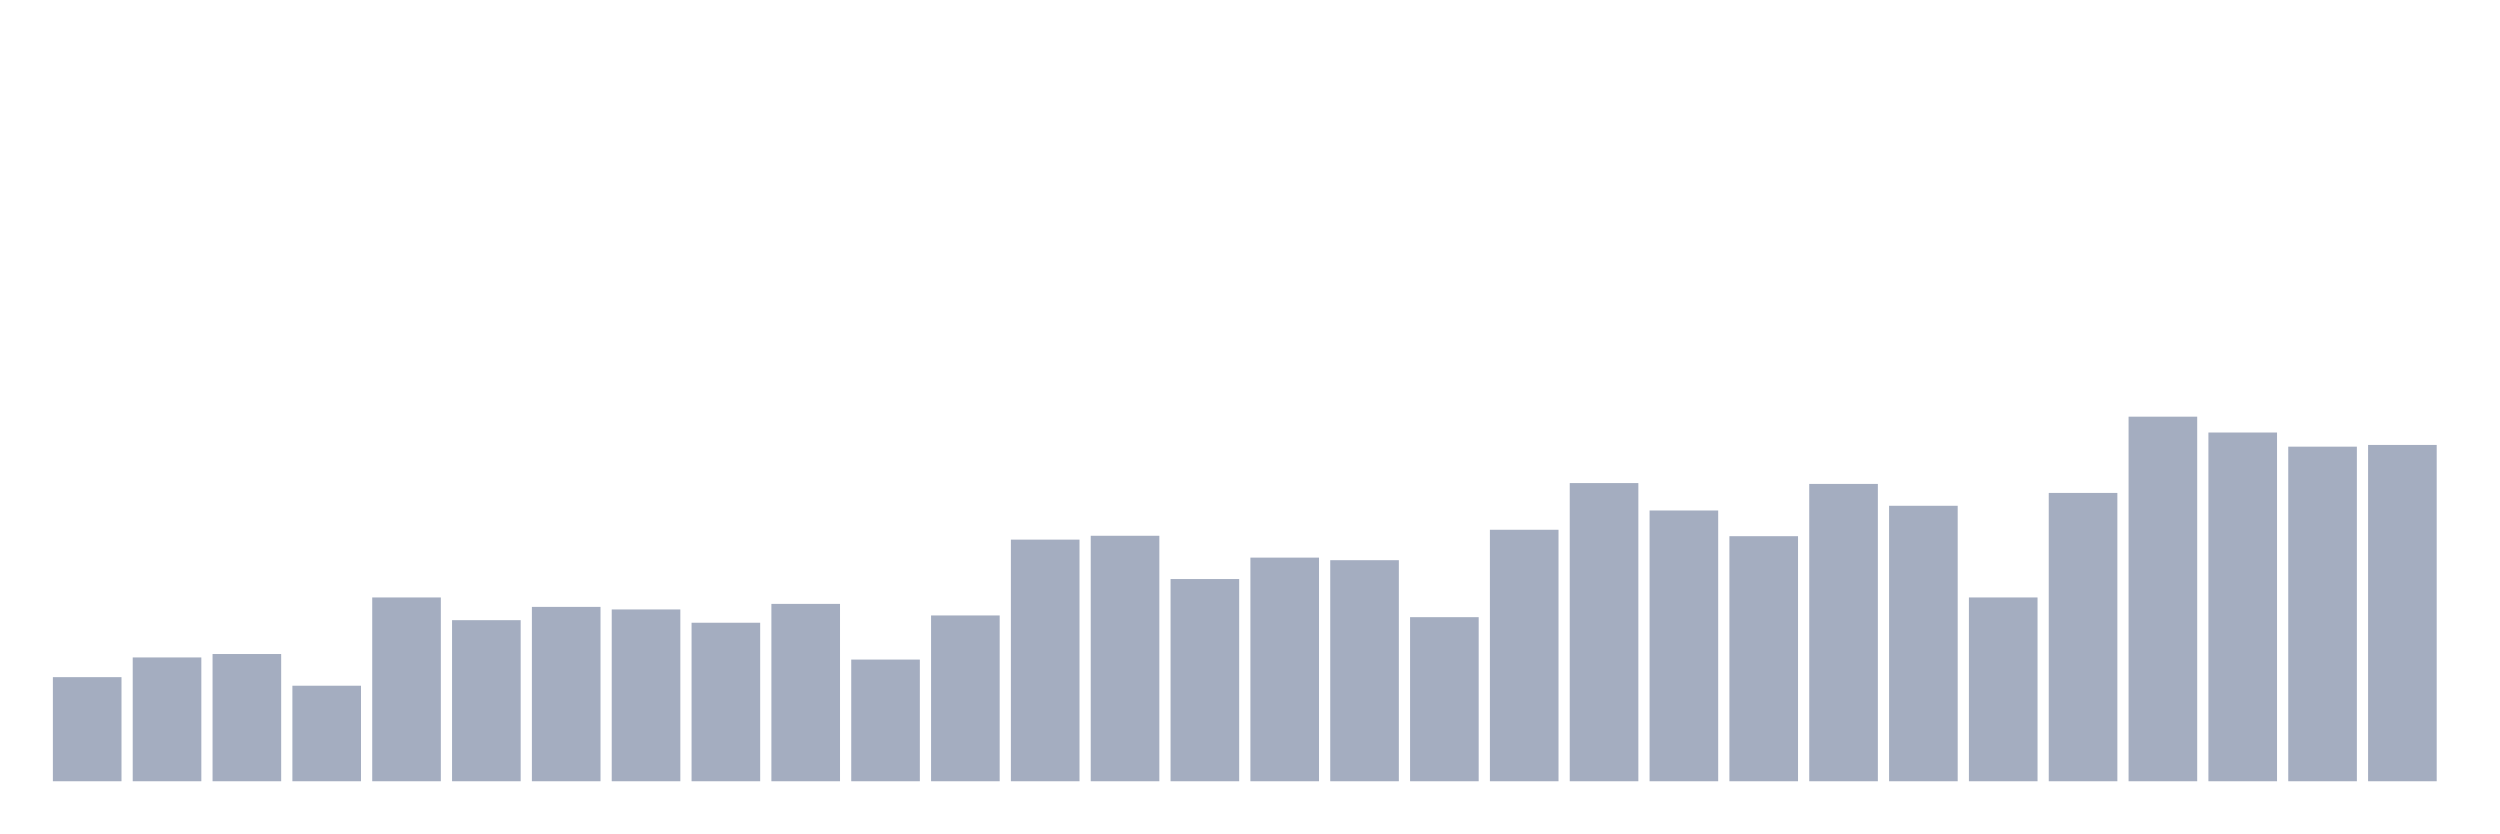
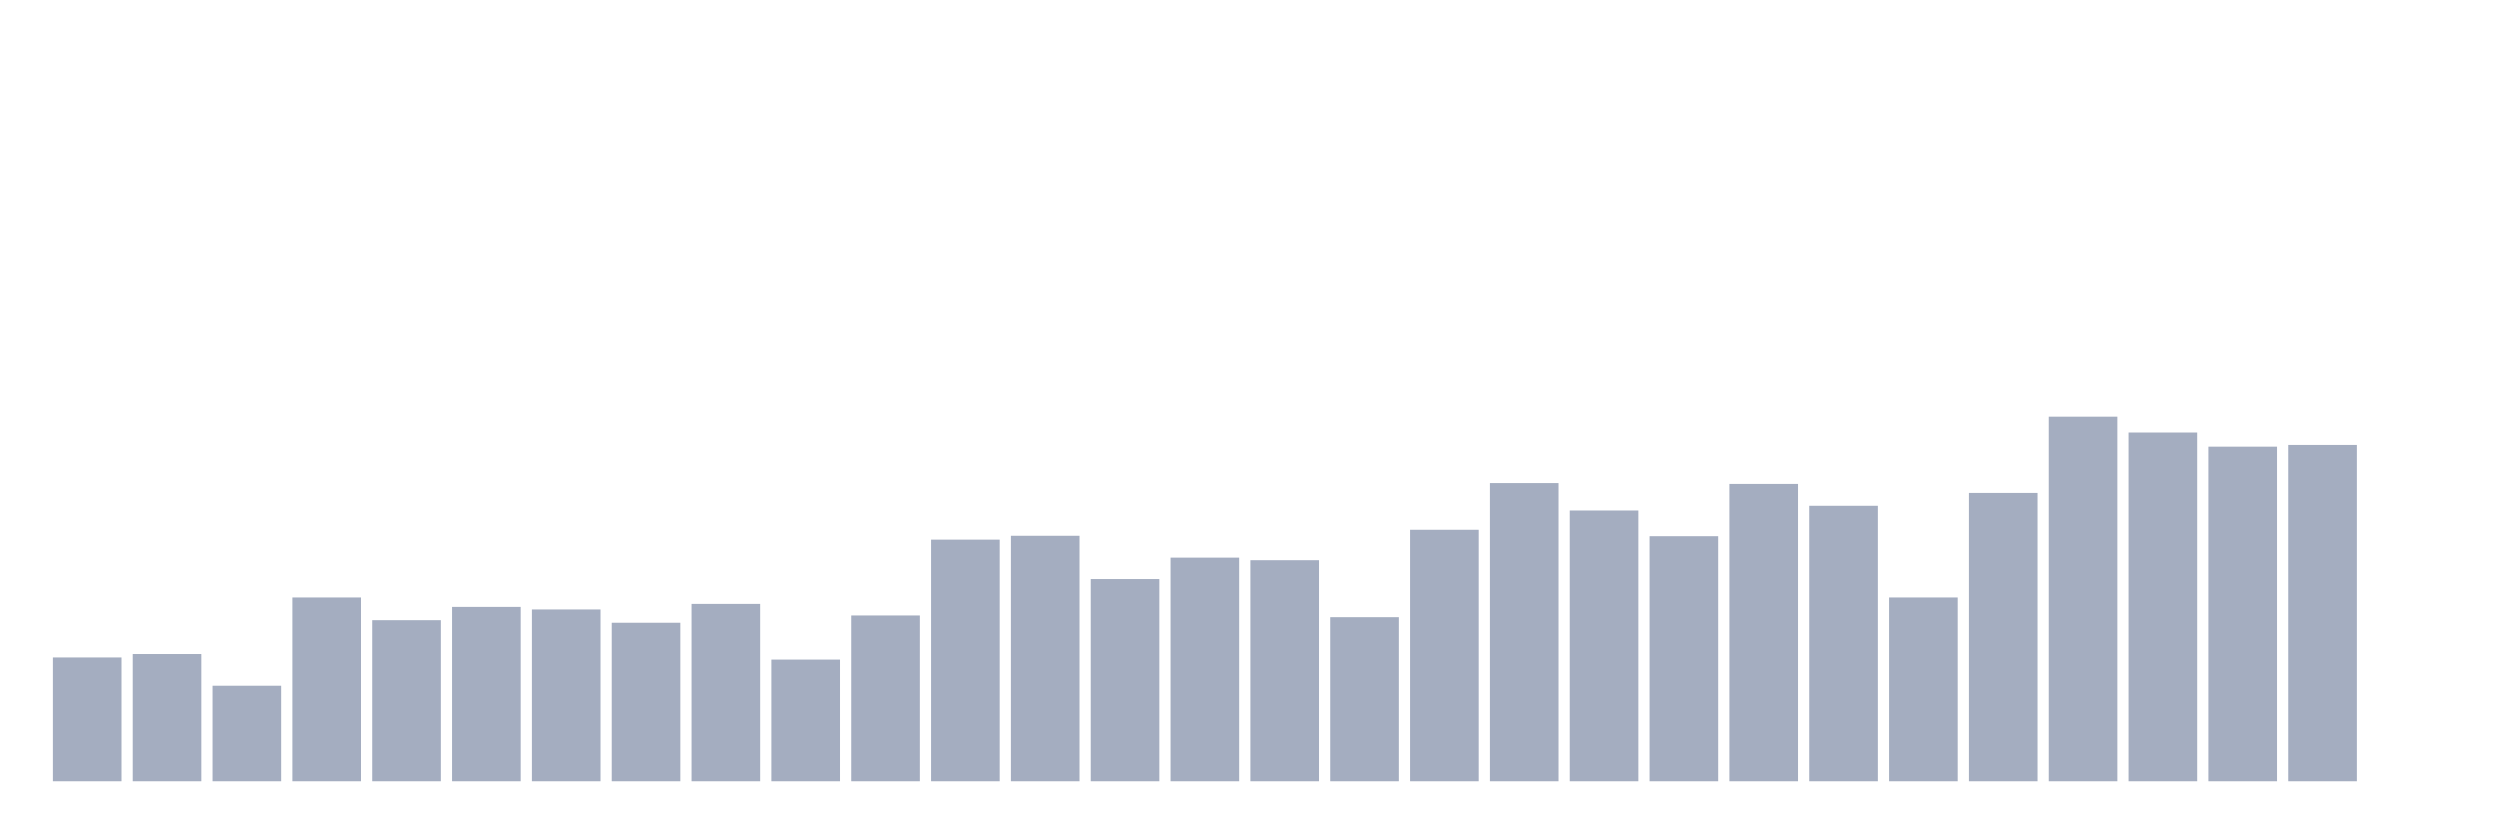
<svg xmlns="http://www.w3.org/2000/svg" viewBox="0 0 480 160">
  <g transform="translate(10,10)">
-     <rect class="bar" x="0.153" width="13.175" y="120.012" height="19.988" fill="rgb(164,173,192)" />
-     <rect class="bar" x="15.482" width="13.175" y="116.228" height="23.772" fill="rgb(164,173,192)" />
-     <rect class="bar" x="30.81" width="13.175" y="115.57" height="24.43" fill="rgb(164,173,192)" />
-     <rect class="bar" x="46.138" width="13.175" y="121.657" height="18.343" fill="rgb(164,173,192)" />
-     <rect class="bar" x="61.466" width="13.175" y="104.712" height="35.288" fill="rgb(164,173,192)" />
-     <rect class="bar" x="76.794" width="13.175" y="109.072" height="30.928" fill="rgb(164,173,192)" />
-     <rect class="bar" x="92.123" width="13.175" y="106.522" height="33.478" fill="rgb(164,173,192)" />
-     <rect class="bar" x="107.451" width="13.175" y="107.015" height="32.985" fill="rgb(164,173,192)" />
-     <rect class="bar" x="122.779" width="13.175" y="109.565" height="30.435" fill="rgb(164,173,192)" />
-     <rect class="bar" x="138.107" width="13.175" y="105.946" height="34.054" fill="rgb(164,173,192)" />
-     <rect class="bar" x="153.436" width="13.175" y="116.639" height="23.361" fill="rgb(164,173,192)" />
-     <rect class="bar" x="168.764" width="13.175" y="108.167" height="31.833" fill="rgb(164,173,192)" />
-     <rect class="bar" x="184.092" width="13.175" y="93.608" height="46.392" fill="rgb(164,173,192)" />
-     <rect class="bar" x="199.42" width="13.175" y="92.867" height="47.133" fill="rgb(164,173,192)" />
-     <rect class="bar" x="214.748" width="13.175" y="101.175" height="38.825" fill="rgb(164,173,192)" />
-     <rect class="bar" x="230.077" width="13.175" y="97.062" height="42.938" fill="rgb(164,173,192)" />
-     <rect class="bar" x="245.405" width="13.175" y="97.556" height="42.444" fill="rgb(164,173,192)" />
-     <rect class="bar" x="260.733" width="13.175" y="108.496" height="31.504" fill="rgb(164,173,192)" />
-     <rect class="bar" x="276.061" width="13.175" y="91.716" height="48.284" fill="rgb(164,173,192)" />
-     <rect class="bar" x="291.39" width="13.175" y="82.75" height="57.25" fill="rgb(164,173,192)" />
-     <rect class="bar" x="306.718" width="13.175" y="88.014" height="51.986" fill="rgb(164,173,192)" />
-     <rect class="bar" x="322.046" width="13.175" y="92.949" height="47.051" fill="rgb(164,173,192)" />
-     <rect class="bar" x="337.374" width="13.175" y="82.914" height="57.086" fill="rgb(164,173,192)" />
-     <rect class="bar" x="352.702" width="13.175" y="87.109" height="52.891" fill="rgb(164,173,192)" />
-     <rect class="bar" x="368.031" width="13.175" y="104.712" height="35.288" fill="rgb(164,173,192)" />
-     <rect class="bar" x="383.359" width="13.175" y="84.642" height="55.358" fill="rgb(164,173,192)" />
-     <rect class="bar" x="398.687" width="13.175" y="70" height="70" fill="rgb(164,173,192)" />
-     <rect class="bar" x="414.015" width="13.175" y="73.043" height="66.957" fill="rgb(164,173,192)" />
-     <rect class="bar" x="429.344" width="13.175" y="75.758" height="64.242" fill="rgb(164,173,192)" />
-     <rect class="bar" x="444.672" width="13.175" y="75.429" height="64.571" fill="rgb(164,173,192)" />
+     <rect class="bar" x="0.153" width="13.175" y="116.228" height="23.772" fill="rgb(164,173,192)" />
+     <rect class="bar" x="15.482" width="13.175" y="115.57" height="24.43" fill="rgb(164,173,192)" />
+     <rect class="bar" x="30.81" width="13.175" y="121.657" height="18.343" fill="rgb(164,173,192)" />
+     <rect class="bar" x="46.138" width="13.175" y="104.712" height="35.288" fill="rgb(164,173,192)" />
+     <rect class="bar" x="61.466" width="13.175" y="109.072" height="30.928" fill="rgb(164,173,192)" />
+     <rect class="bar" x="76.794" width="13.175" y="106.522" height="33.478" fill="rgb(164,173,192)" />
+     <rect class="bar" x="92.123" width="13.175" y="107.015" height="32.985" fill="rgb(164,173,192)" />
+     <rect class="bar" x="107.451" width="13.175" y="109.565" height="30.435" fill="rgb(164,173,192)" />
+     <rect class="bar" x="122.779" width="13.175" y="105.946" height="34.054" fill="rgb(164,173,192)" />
+     <rect class="bar" x="138.107" width="13.175" y="116.639" height="23.361" fill="rgb(164,173,192)" />
+     <rect class="bar" x="153.436" width="13.175" y="108.167" height="31.833" fill="rgb(164,173,192)" />
+     <rect class="bar" x="168.764" width="13.175" y="93.608" height="46.392" fill="rgb(164,173,192)" />
+     <rect class="bar" x="184.092" width="13.175" y="92.867" height="47.133" fill="rgb(164,173,192)" />
+     <rect class="bar" x="199.42" width="13.175" y="101.175" height="38.825" fill="rgb(164,173,192)" />
+     <rect class="bar" x="214.748" width="13.175" y="97.062" height="42.938" fill="rgb(164,173,192)" />
+     <rect class="bar" x="230.077" width="13.175" y="97.556" height="42.444" fill="rgb(164,173,192)" />
+     <rect class="bar" x="245.405" width="13.175" y="108.496" height="31.504" fill="rgb(164,173,192)" />
+     <rect class="bar" x="260.733" width="13.175" y="91.716" height="48.284" fill="rgb(164,173,192)" />
+     <rect class="bar" x="276.061" width="13.175" y="82.75" height="57.25" fill="rgb(164,173,192)" />
+     <rect class="bar" x="291.39" width="13.175" y="88.014" height="51.986" fill="rgb(164,173,192)" />
+     <rect class="bar" x="306.718" width="13.175" y="92.949" height="47.051" fill="rgb(164,173,192)" />
+     <rect class="bar" x="322.046" width="13.175" y="82.914" height="57.086" fill="rgb(164,173,192)" />
+     <rect class="bar" x="337.374" width="13.175" y="87.109" height="52.891" fill="rgb(164,173,192)" />
+     <rect class="bar" x="352.702" width="13.175" y="104.712" height="35.288" fill="rgb(164,173,192)" />
+     <rect class="bar" x="368.031" width="13.175" y="84.642" height="55.358" fill="rgb(164,173,192)" />
+     <rect class="bar" x="383.359" width="13.175" y="70" height="70" fill="rgb(164,173,192)" />
+     <rect class="bar" x="398.687" width="13.175" y="73.043" height="66.957" fill="rgb(164,173,192)" />
+     <rect class="bar" x="414.015" width="13.175" y="75.758" height="64.242" fill="rgb(164,173,192)" />
+     <rect class="bar" x="429.344" width="13.175" y="75.429" height="64.571" fill="rgb(164,173,192)" />
+     <rect class="bar" x="444.672" width="13.175" y="140" height="0" fill="rgb(164,173,192)" />
  </g>
</svg>
